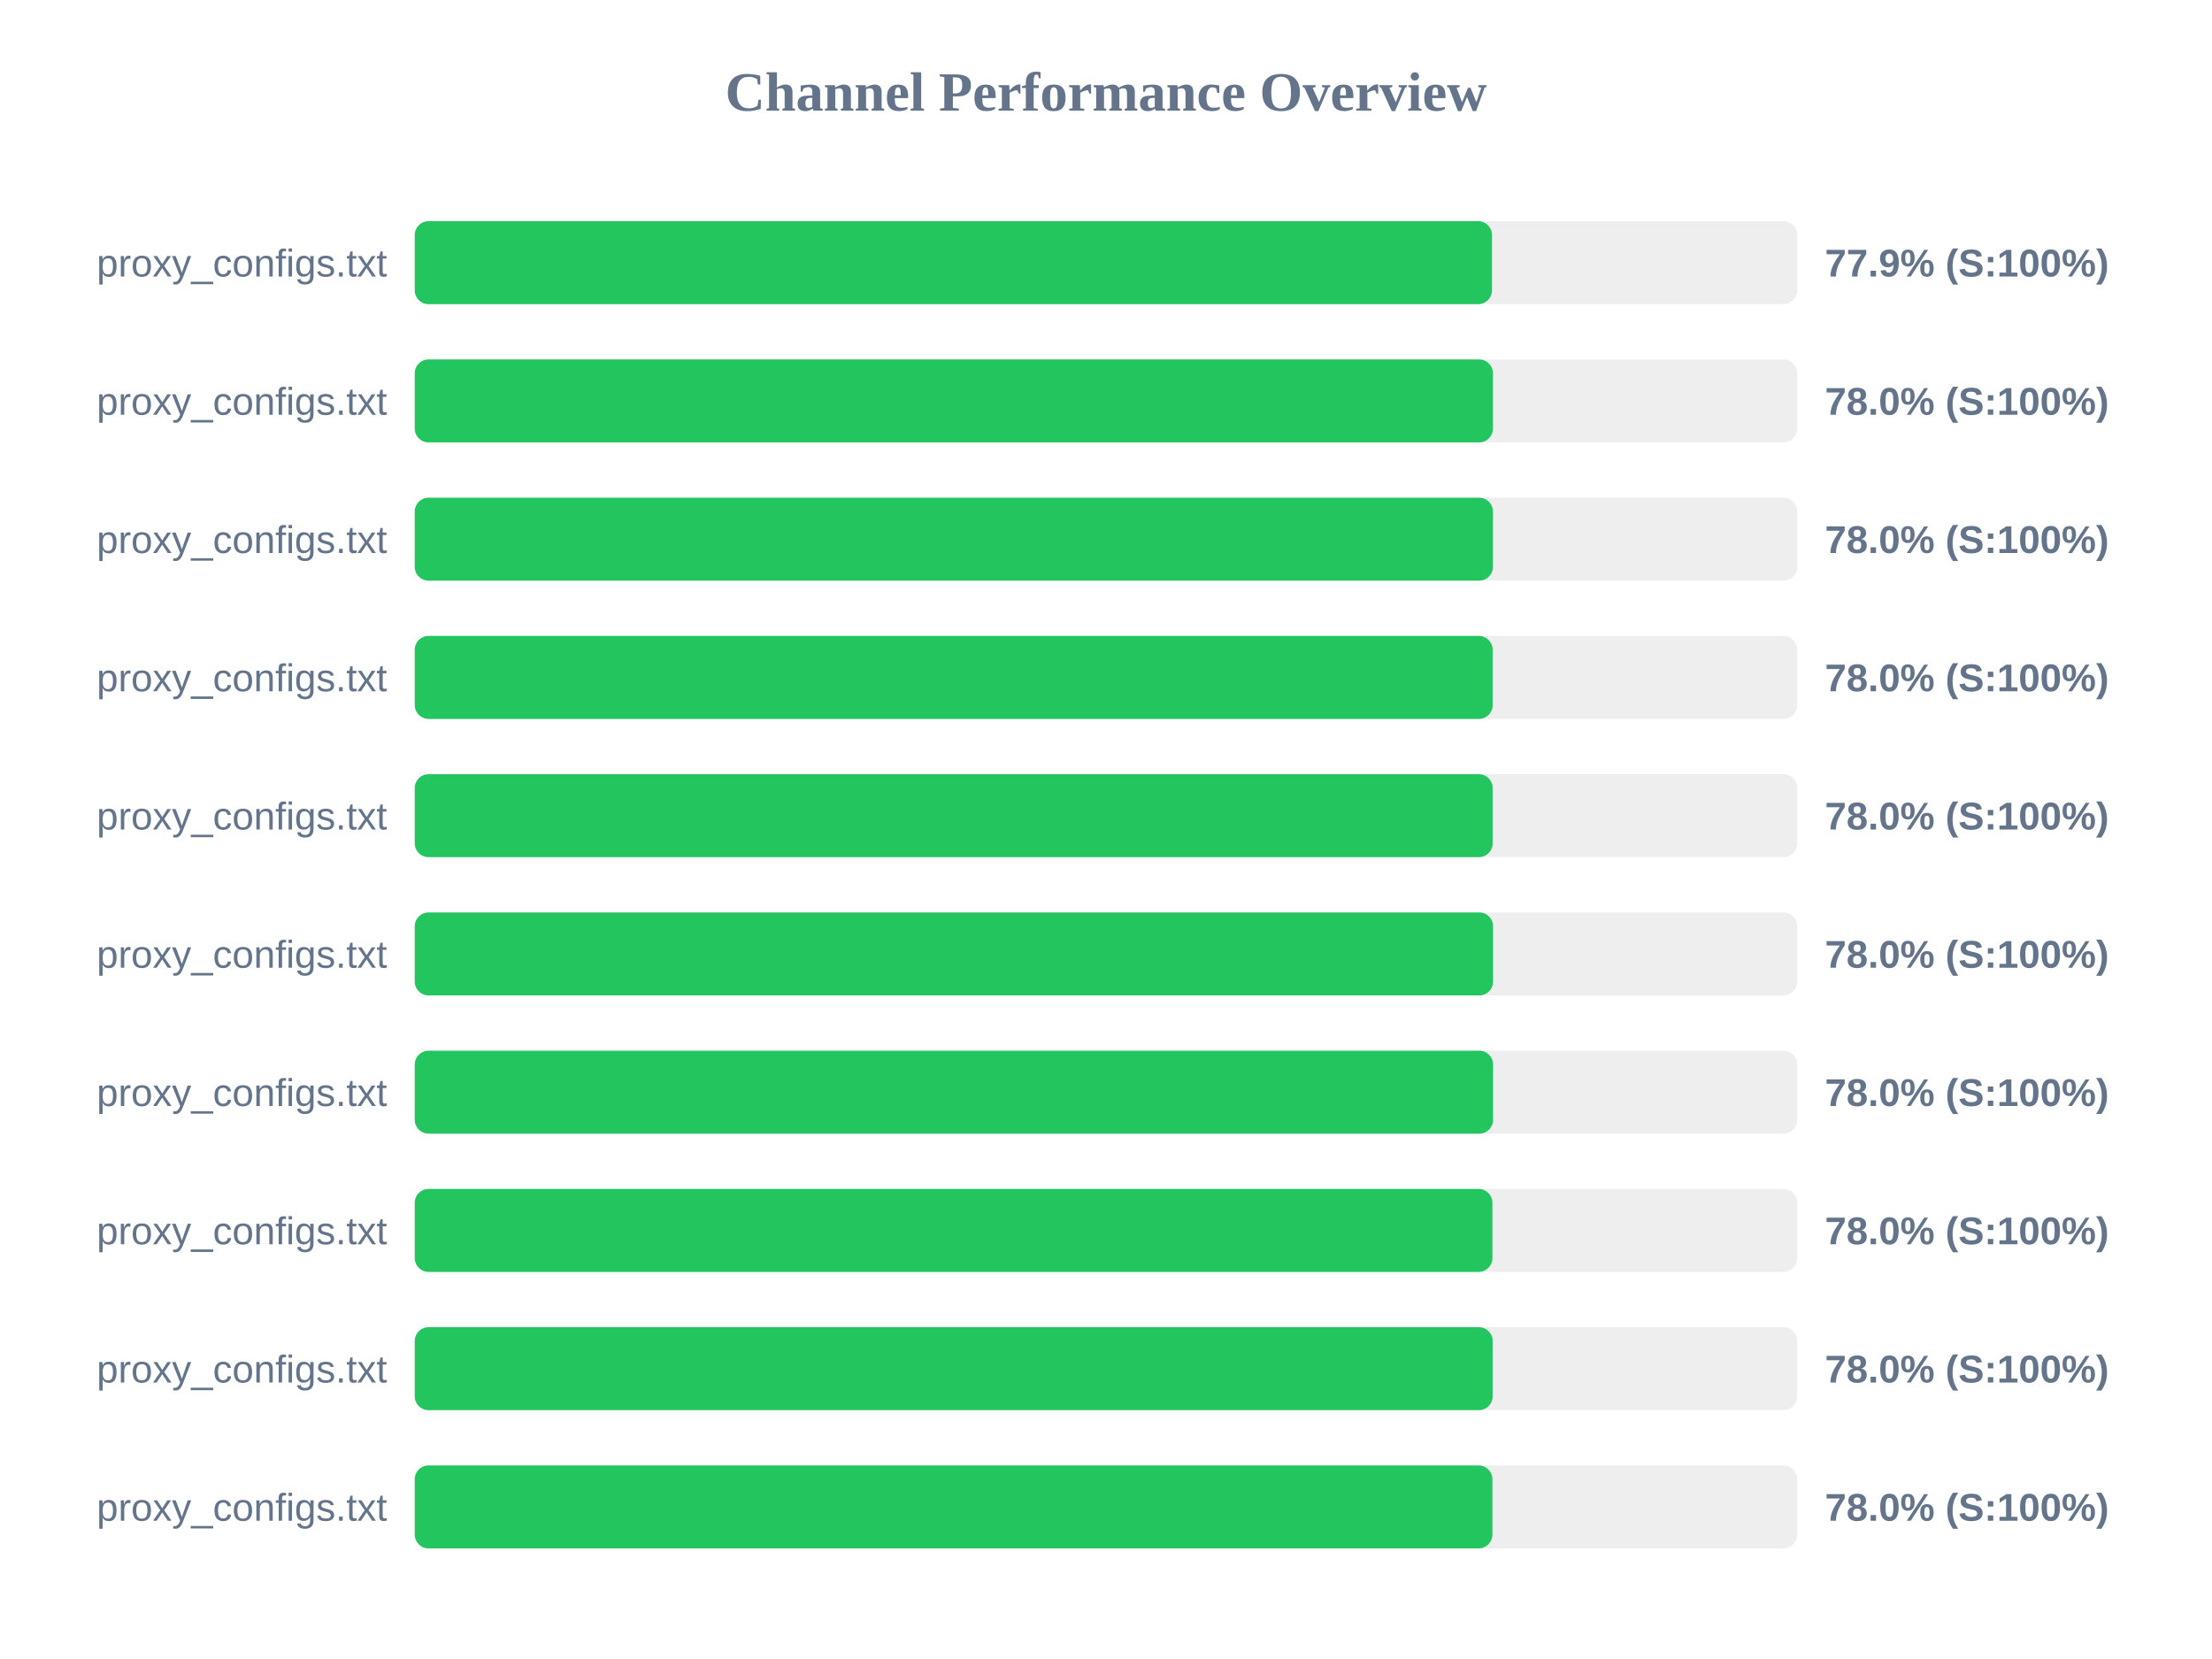
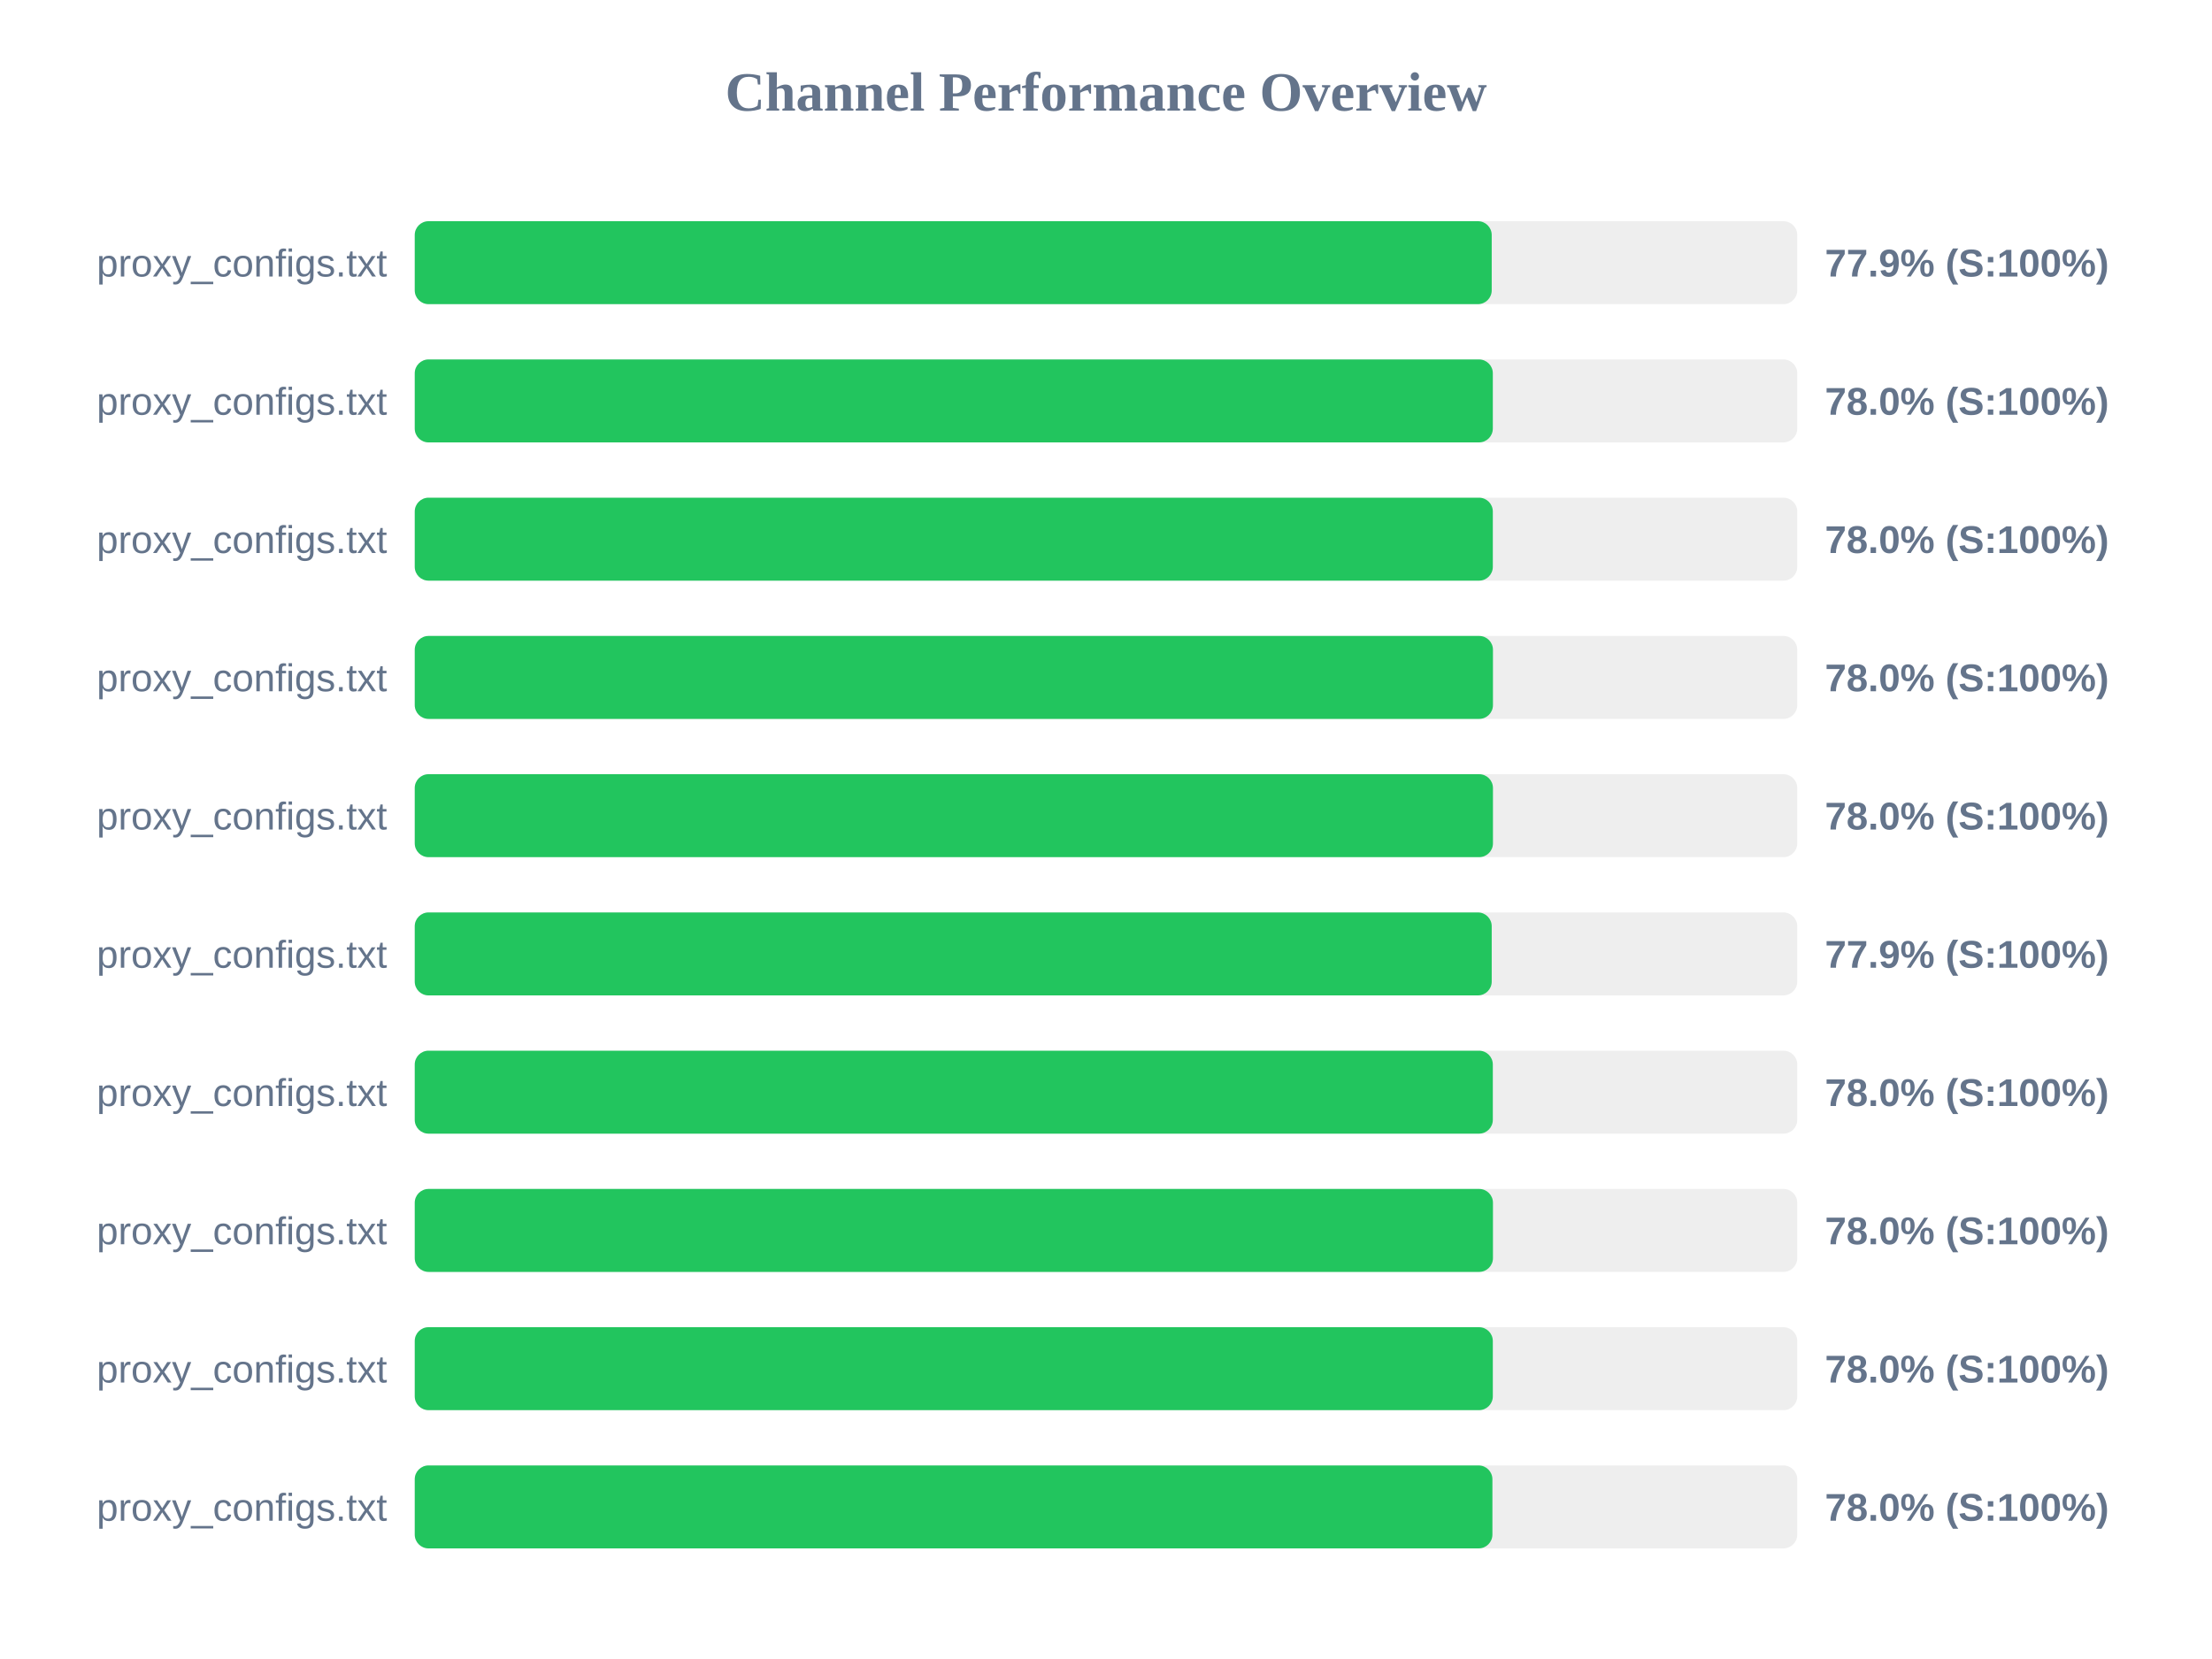
<svg xmlns="http://www.w3.org/2000/svg" width="800" height="600" version="1.1">
  <style>
        .row { font: 14px Arial; fill: #64748b; }
        .score { font: bold 14px Arial; fill: #64748b; }
    </style>
  <text x="400" y="40" text-anchor="middle" font-size="20px" font-weight="bold" fill="#64748b">Channel Performance Overview</text>
  <rect x="150" y="80" width="500" height="30" fill="#eee" rx="5" />
-   <rect x="150" y="80" width="389.6" height="30" fill="#22c55e" rx="5" />
+   <rect x="150" y="80" width="389.5" height="30" fill="#22c55e" rx="5" />
  <text x="140" y="100" text-anchor="end" class="row">proxy_configs.txt</text>
  <text x="660" y="100" text-anchor="start" class="score">77.9% (S:100%)</text>
  <rect x="150" y="130" width="500" height="30" fill="#eee" rx="5" />
-   <rect x="150" y="130" width="389.95" height="30" fill="#22c55e" rx="5" />
+   <rect x="150" y="130" width="389.9" height="30" fill="#22c55e" rx="5" />
  <text x="140" y="150" text-anchor="end" class="row">proxy_configs.txt</text>
  <text x="660" y="150" text-anchor="start" class="score">78.0% (S:100%)</text>
  <rect x="150" y="180" width="500" height="30" fill="#eee" rx="5" />
-   <rect x="150" y="180" width="389.95" height="30" fill="#22c55e" rx="5" />
+   <rect x="150" y="180" width="389.9" height="30" fill="#22c55e" rx="5" />
  <text x="140" y="200" text-anchor="end" class="row">proxy_configs.txt</text>
  <text x="660" y="200" text-anchor="start" class="score">78.0% (S:100%)</text>
  <rect x="150" y="230" width="500" height="30" fill="#eee" rx="5" />
-   <rect x="150" y="230" width="389.85" height="30" fill="#22c55e" rx="5" />
+   <rect x="150" y="230" width="389.95" height="30" fill="#22c55e" rx="5" />
  <text x="140" y="250" text-anchor="end" class="row">proxy_configs.txt</text>
  <text x="660" y="250" text-anchor="start" class="score">78.0% (S:100%)</text>
  <rect x="150" y="280" width="500" height="30" fill="#eee" rx="5" />
-   <rect x="150" y="280" width="389.85" height="30" fill="#22c55e" rx="5" />
+   <rect x="150" y="280" width="389.95" height="30" fill="#22c55e" rx="5" />
  <text x="140" y="300" text-anchor="end" class="row">proxy_configs.txt</text>
  <text x="660" y="300" text-anchor="start" class="score">78.0% (S:100%)</text>
  <rect x="150" y="330" width="500" height="30" fill="#eee" rx="5" />
-   <rect x="150" y="330" width="390.0" height="30" fill="#22c55e" rx="5" />
+   <rect x="150" y="330" width="389.5" height="30" fill="#22c55e" rx="5" />
  <text x="140" y="350" text-anchor="end" class="row">proxy_configs.txt</text>
-   <text x="660" y="350" text-anchor="start" class="score">78.0% (S:100%)</text>
+   <text x="660" y="350" text-anchor="start" class="score">77.9% (S:100%)</text>
  <rect x="150" y="380" width="500" height="30" fill="#eee" rx="5" />
-   <rect x="150" y="380" width="390.0" height="30" fill="#22c55e" rx="5" />
+   <rect x="150" y="380" width="389.9" height="30" fill="#22c55e" rx="5" />
  <text x="140" y="400" text-anchor="end" class="row">proxy_configs.txt</text>
  <text x="660" y="400" text-anchor="start" class="score">78.0% (S:100%)</text>
  <rect x="150" y="430" width="500" height="30" fill="#eee" rx="5" />
-   <rect x="150" y="430" width="389.75" height="30" fill="#22c55e" rx="5" />
+   <rect x="150" y="430" width="389.95" height="30" fill="#22c55e" rx="5" />
  <text x="140" y="450" text-anchor="end" class="row">proxy_configs.txt</text>
  <text x="660" y="450" text-anchor="start" class="score">78.0% (S:100%)</text>
  <rect x="150" y="480" width="500" height="30" fill="#eee" rx="5" />
-   <rect x="150" y="480" width="389.85" height="30" fill="#22c55e" rx="5" />
+   <rect x="150" y="480" width="389.9" height="30" fill="#22c55e" rx="5" />
  <text x="140" y="500" text-anchor="end" class="row">proxy_configs.txt</text>
  <text x="660" y="500" text-anchor="start" class="score">78.0% (S:100%)</text>
  <rect x="150" y="530" width="500" height="30" fill="#eee" rx="5" />
  <rect x="150" y="530" width="389.75" height="30" fill="#22c55e" rx="5" />
  <text x="140" y="550" text-anchor="end" class="row">proxy_configs.txt</text>
  <text x="660" y="550" text-anchor="start" class="score">78.0% (S:100%)</text>
</svg>
